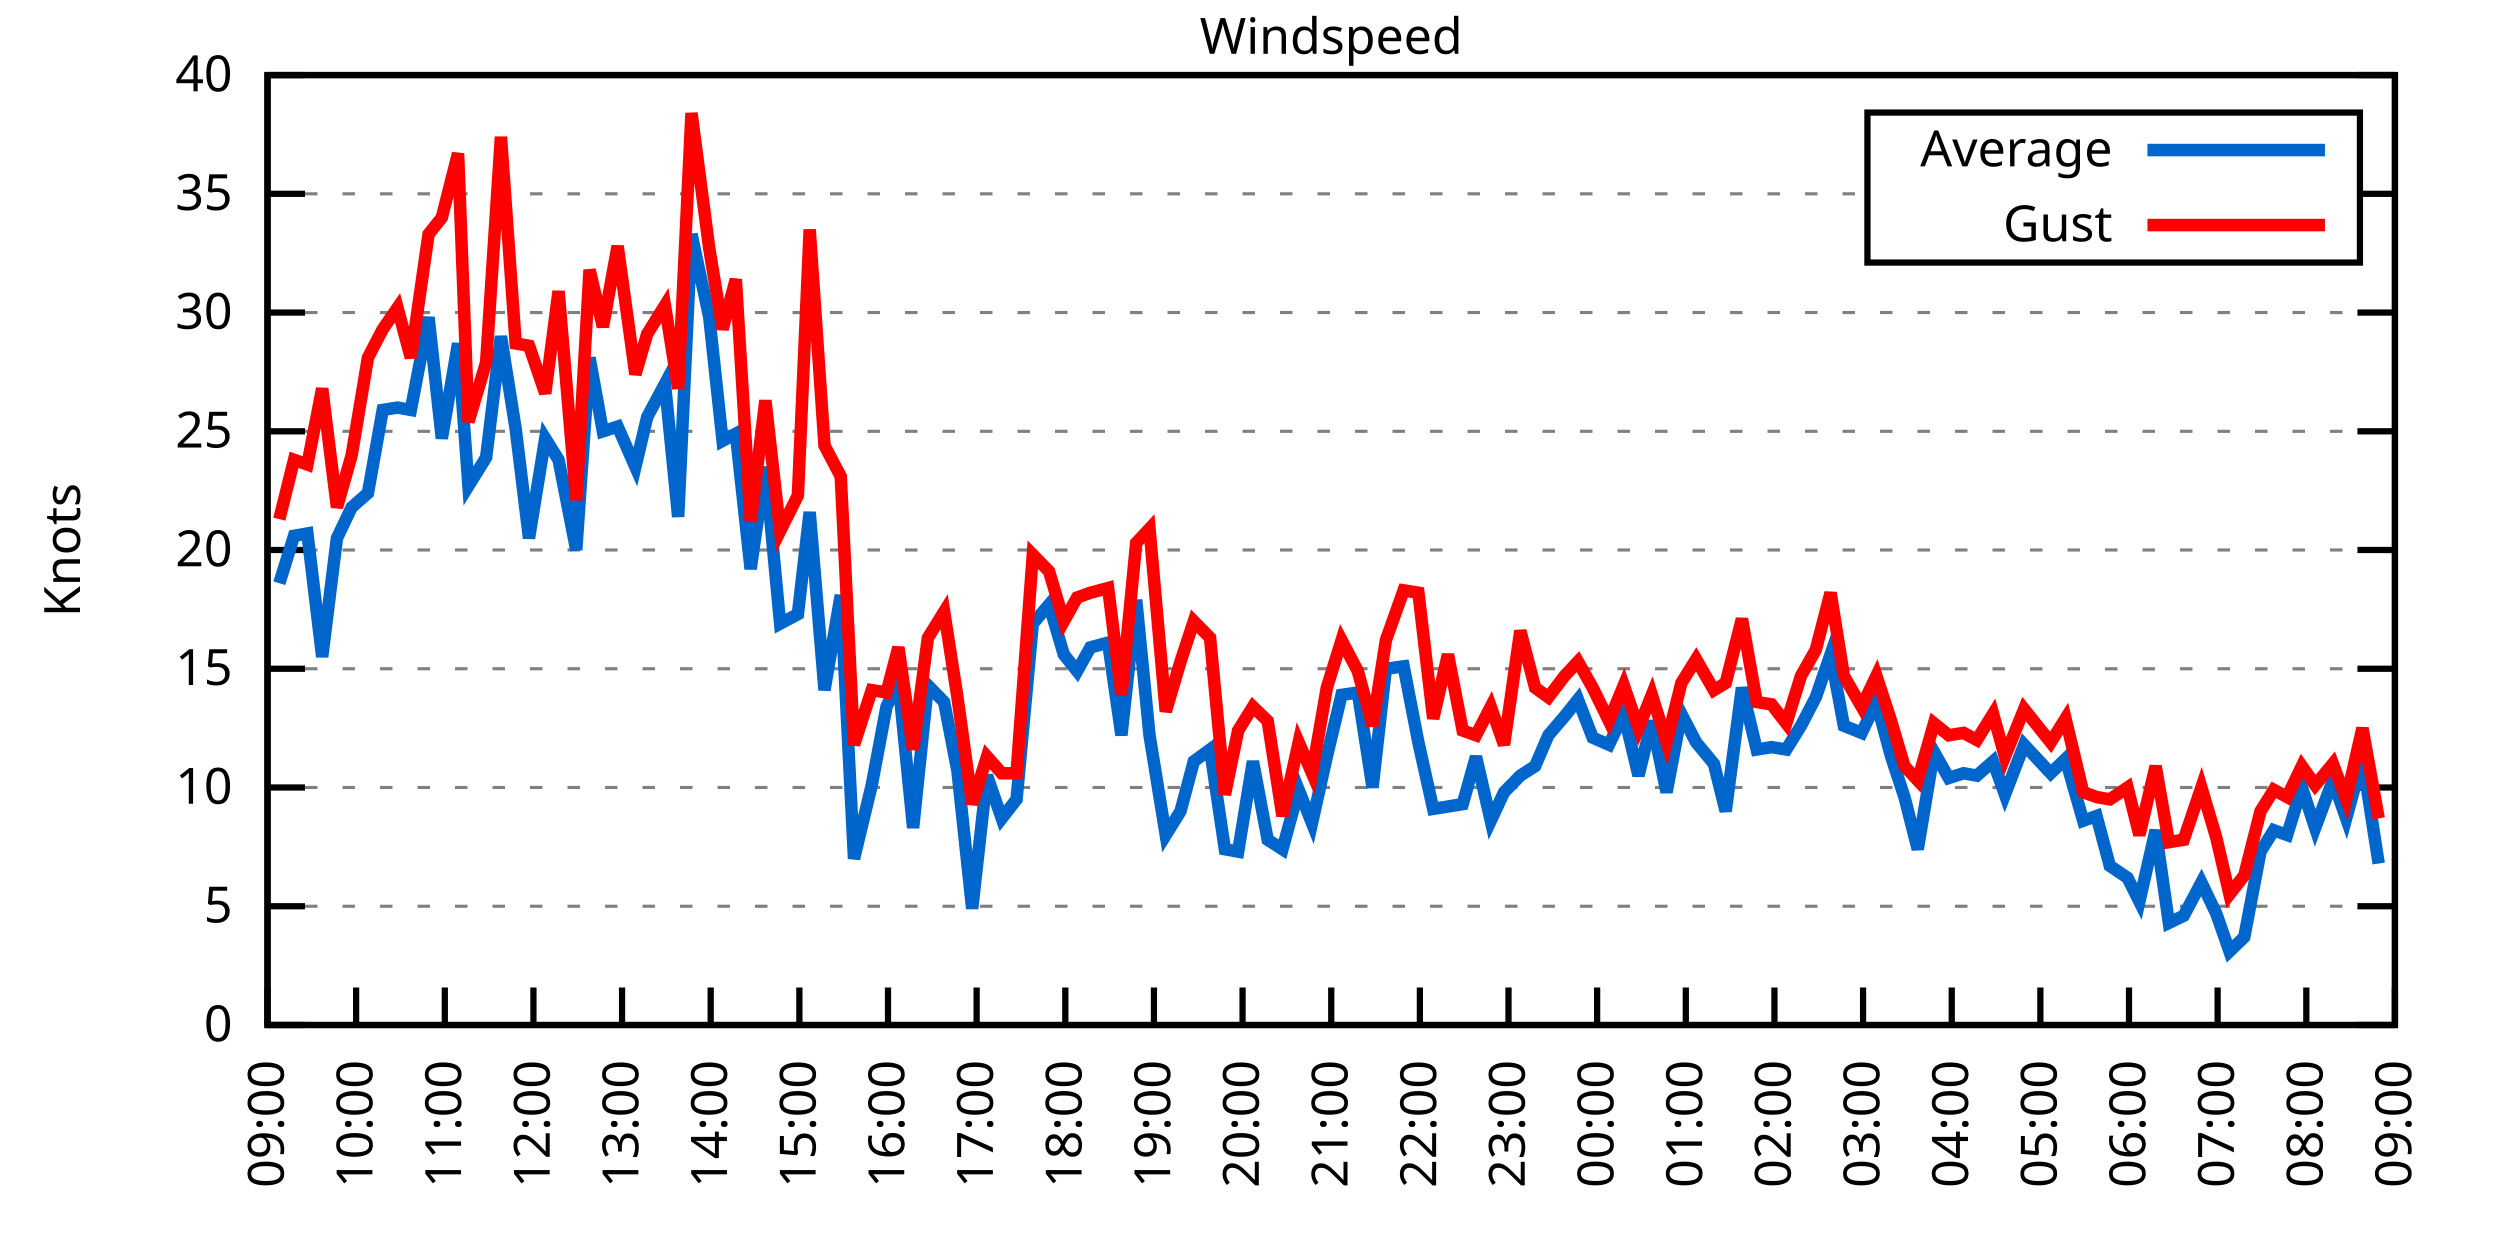
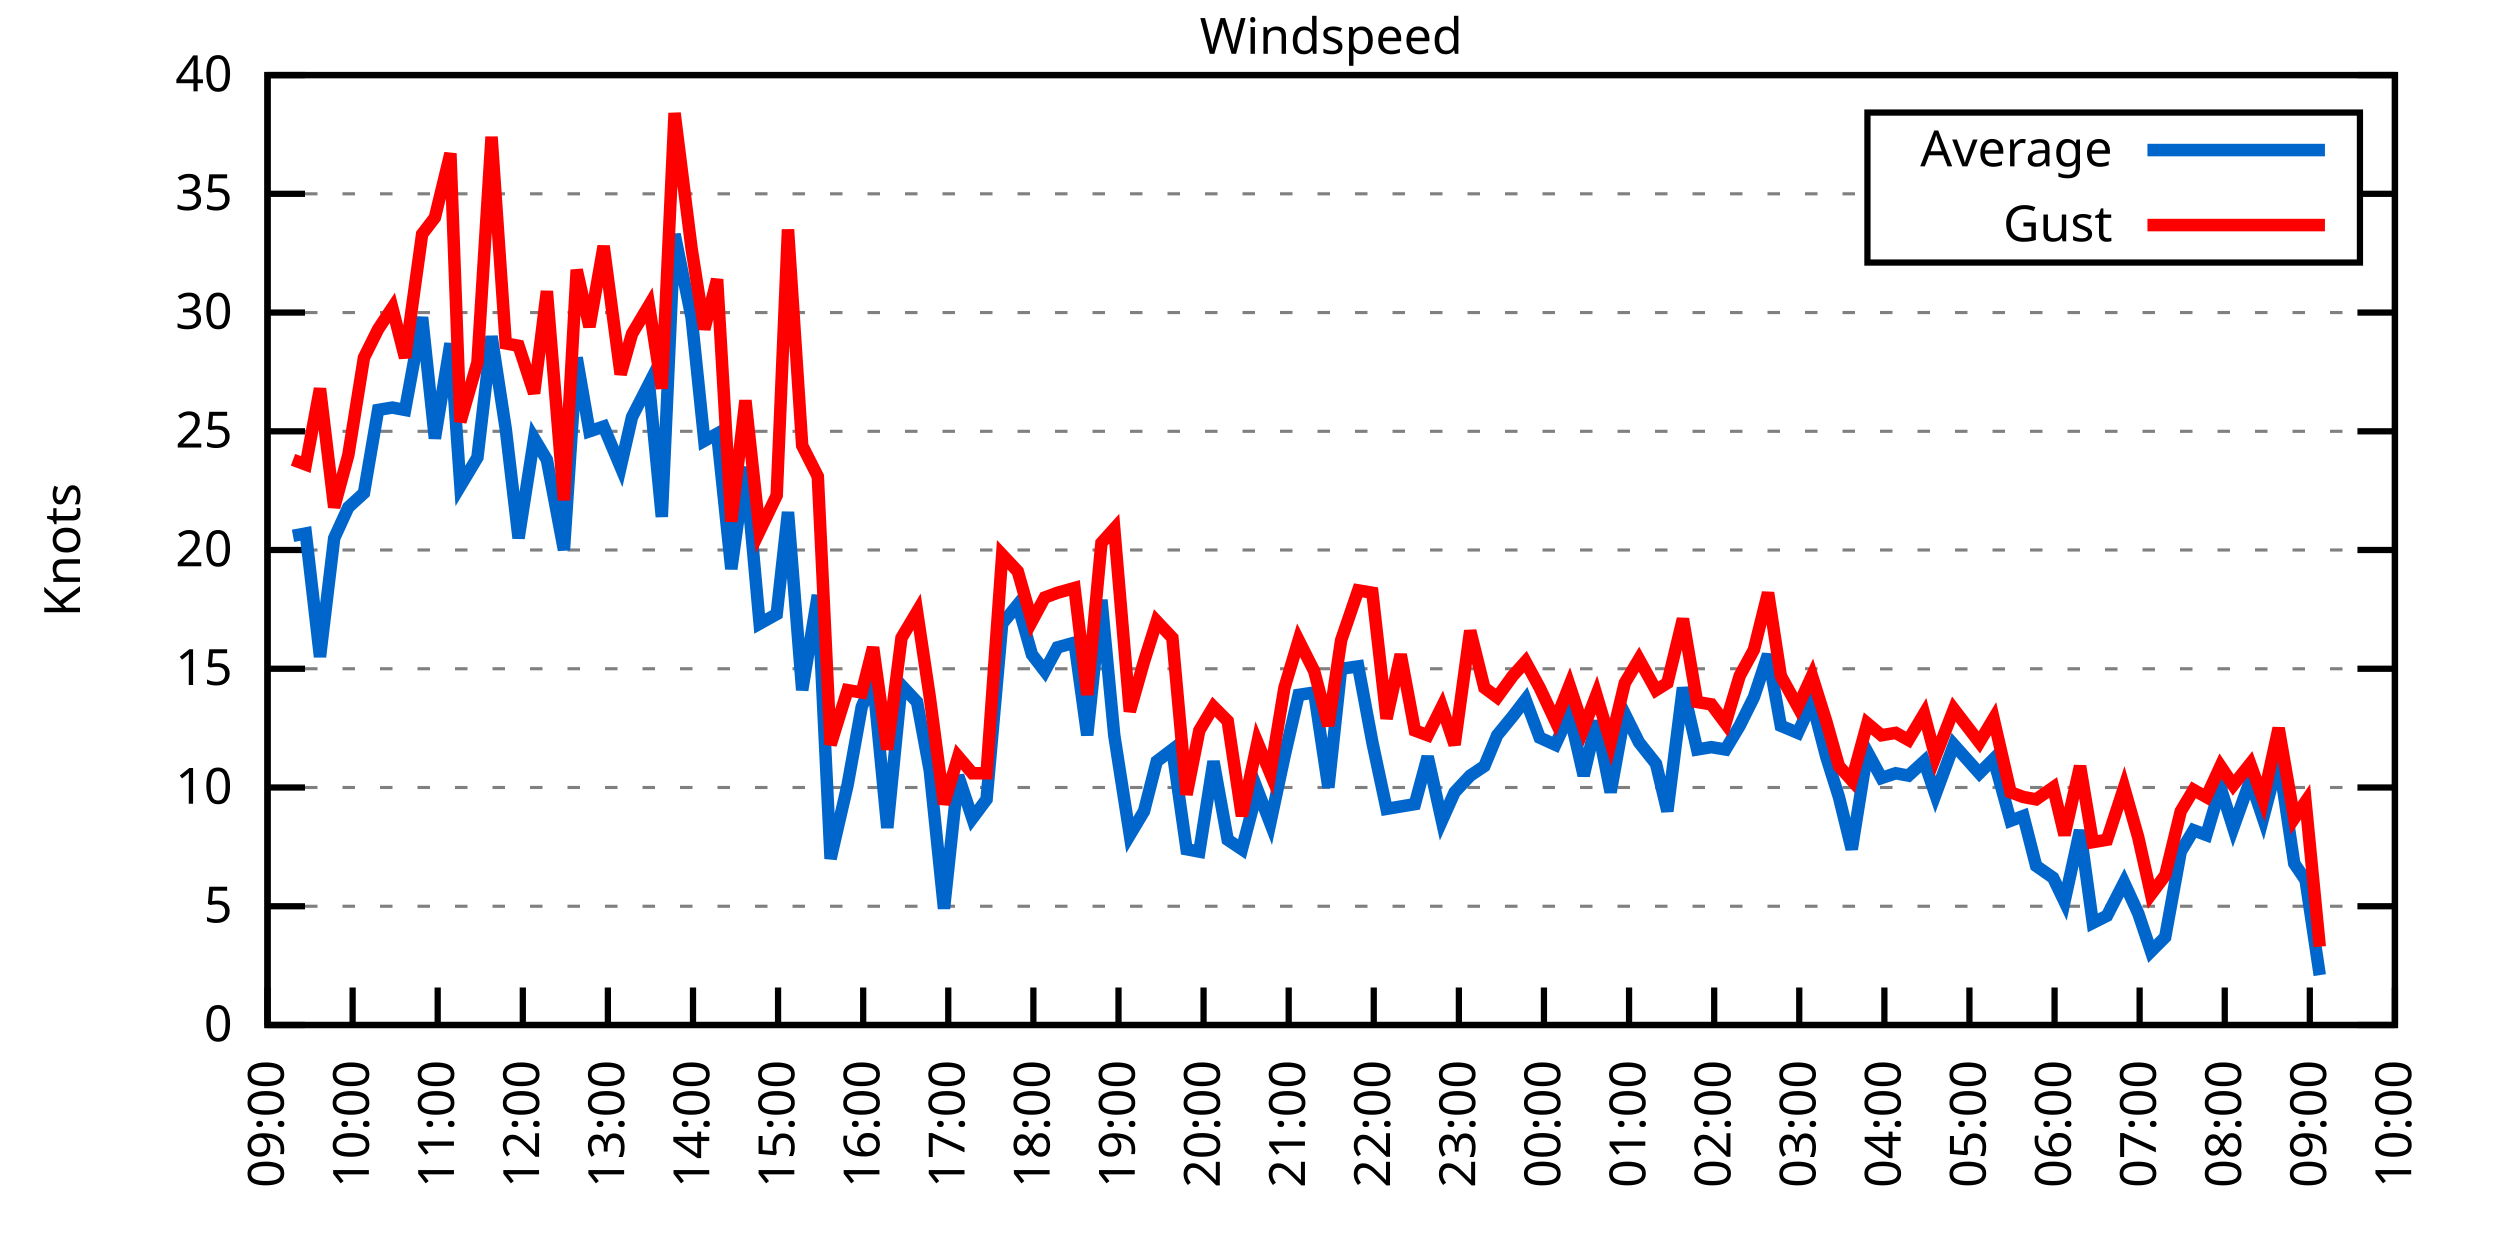
<svg xmlns="http://www.w3.org/2000/svg" xmlns:xlink="http://www.w3.org/1999/xlink" width="400" height="200" viewBox="0 0 400 200">
  <g id="gnuplot_canvas">
    <rect x="0" y="0" width="400" height="200" fill="none" />
    <defs>
      <circle id="gpDot" r="0.5" stroke-width="0.5" stroke="currentColor" />
      <path id="gpPt0" stroke-width="0.333" stroke="currentColor" d="M-1,0 h2 M0,-1 v2" />
      <path id="gpPt1" stroke-width="0.333" stroke="currentColor" d="M-1,-1 L1,1 M1,-1 L-1,1" />
      <path id="gpPt2" stroke-width="0.333" stroke="currentColor" d="M-1,0 L1,0 M0,-1 L0,1 M-1,-1 L1,1 M-1,1 L1,-1" />
      <rect id="gpPt3" stroke-width="0.333" stroke="currentColor" x="-1" y="-1" width="2" height="2" />
      <rect id="gpPt4" stroke-width="0.333" stroke="currentColor" fill="currentColor" x="-1" y="-1" width="2" height="2" />
      <circle id="gpPt5" stroke-width="0.333" stroke="currentColor" cx="0" cy="0" r="1" />
      <use xlink:href="#gpPt5" id="gpPt6" fill="currentColor" stroke="none" />
      <path id="gpPt7" stroke-width="0.333" stroke="currentColor" d="M0,-1.33 L-1.33,0.67 L1.33,0.67 z" />
      <use xlink:href="#gpPt7" id="gpPt8" fill="currentColor" stroke="none" />
      <use xlink:href="#gpPt7" id="gpPt9" stroke="currentColor" transform="rotate(180)" />
      <use xlink:href="#gpPt9" id="gpPt10" fill="currentColor" stroke="none" />
      <use xlink:href="#gpPt3" id="gpPt11" stroke="currentColor" transform="rotate(45)" />
      <use xlink:href="#gpPt11" id="gpPt12" fill="currentColor" stroke="none" />
      <path id="gpPt13" stroke-width="0.333" stroke="currentColor" d="M0,1.330 L1.265,0.411 L0.782,-1.067 L-0.782,-1.076 L-1.265,0.411 z" />
      <use xlink:href="#gpPt13" id="gpPt14" fill="currentColor" stroke="none" />
      <filter id="textbox" filterUnits="objectBoundingBox" x="0" y="0" height="1" width="1">
        <feFlood flood-color="white" flood-opacity="1" result="bgnd" />
        <feComposite in="SourceGraphic" in2="bgnd" operator="atop" />
      </filter>
      <filter id="greybox" filterUnits="objectBoundingBox" x="0" y="0" height="1" width="1">
        <feFlood flood-color="lightgrey" flood-opacity="1" result="grey" />
        <feComposite in="SourceGraphic" in2="grey" operator="atop" />
      </filter>
    </defs>
    <g fill="none" color="white" stroke="currentColor" stroke-width="1.00" stroke-linecap="butt" stroke-linejoin="miter">
</g>
    <g fill="none" color="black" stroke="currentColor" stroke-width="1.00" stroke-linecap="butt" stroke-linejoin="miter">
      <g stroke="none" shape-rendering="crispEdges">
        <polygon fill="rgb(255, 255, 255)" points="42.80,164.00 383.18,164.00 383.18,12.02 42.80,12.02 " />
      </g>
    </g>
    <g fill="none" color="black" stroke="currentColor" stroke-width="1.00" stroke-linecap="butt" stroke-linejoin="miter">
</g>
    <g fill="none" color="black" stroke="black" stroke-width="0.50" stroke-linecap="butt" stroke-linejoin="miter">
</g>
    <g fill="none" color="gray" stroke="currentColor" stroke-width="0.50" stroke-linecap="butt" stroke-linejoin="miter">
      <path stroke="gray" stroke-dasharray="2,4" class="gridline" d="M42.80,164.00 L383.19,164.00  " />
    </g>
    <g fill="none" color="gray" stroke="gray" stroke-width="1.00" stroke-linecap="butt" stroke-linejoin="miter">
</g>
    <g fill="none" color="black" stroke="currentColor" stroke-width="1.00" stroke-linecap="butt" stroke-linejoin="miter">
      <path stroke="black" d="M42.80,164.00 L48.80,164.00 M383.19,164.00 L377.19,164.00  " />
      <g transform="translate(37.20,166.60)" stroke="none" fill="black" font-family="Sans" font-size="8.00" text-anchor="end">
        <text>
          <tspan font-family="Sans"> 0</tspan>
        </text>
      </g>
    </g>
    <g fill="none" color="black" stroke="currentColor" stroke-width="1.00" stroke-linecap="butt" stroke-linejoin="miter">
</g>
    <g fill="none" color="black" stroke="black" stroke-width="0.50" stroke-linecap="butt" stroke-linejoin="miter">
</g>
    <g fill="none" color="gray" stroke="currentColor" stroke-width="0.50" stroke-linecap="butt" stroke-linejoin="miter">
      <path stroke="gray" stroke-dasharray="2,4" class="gridline" d="M42.80,145.00 L383.19,145.00  " />
    </g>
    <g fill="none" color="gray" stroke="gray" stroke-width="1.00" stroke-linecap="butt" stroke-linejoin="miter">
</g>
    <g fill="none" color="black" stroke="currentColor" stroke-width="1.00" stroke-linecap="butt" stroke-linejoin="miter">
      <path stroke="black" d="M42.80,145.00 L48.80,145.00 M383.19,145.00 L377.19,145.00  " />
      <g transform="translate(37.20,147.60)" stroke="none" fill="black" font-family="Sans" font-size="8.00" text-anchor="end">
        <text>
          <tspan font-family="Sans"> 5</tspan>
        </text>
      </g>
    </g>
    <g fill="none" color="black" stroke="currentColor" stroke-width="1.00" stroke-linecap="butt" stroke-linejoin="miter">
</g>
    <g fill="none" color="black" stroke="black" stroke-width="0.50" stroke-linecap="butt" stroke-linejoin="miter">
</g>
    <g fill="none" color="gray" stroke="currentColor" stroke-width="0.50" stroke-linecap="butt" stroke-linejoin="miter">
      <path stroke="gray" stroke-dasharray="2,4" class="gridline" d="M42.80,126.00 L383.19,126.00  " />
    </g>
    <g fill="none" color="gray" stroke="gray" stroke-width="1.00" stroke-linecap="butt" stroke-linejoin="miter">
</g>
    <g fill="none" color="black" stroke="currentColor" stroke-width="1.00" stroke-linecap="butt" stroke-linejoin="miter">
      <path stroke="black" d="M42.80,126.00 L48.80,126.00 M383.19,126.00 L377.19,126.00  " />
      <g transform="translate(37.20,128.60)" stroke="none" fill="black" font-family="Sans" font-size="8.00" text-anchor="end">
        <text>
          <tspan font-family="Sans"> 10</tspan>
        </text>
      </g>
    </g>
    <g fill="none" color="black" stroke="currentColor" stroke-width="1.00" stroke-linecap="butt" stroke-linejoin="miter">
</g>
    <g fill="none" color="black" stroke="black" stroke-width="0.50" stroke-linecap="butt" stroke-linejoin="miter">
</g>
    <g fill="none" color="gray" stroke="currentColor" stroke-width="0.50" stroke-linecap="butt" stroke-linejoin="miter">
      <path stroke="gray" stroke-dasharray="2,4" class="gridline" d="M42.80,107.00 L383.19,107.00  " />
    </g>
    <g fill="none" color="gray" stroke="gray" stroke-width="1.00" stroke-linecap="butt" stroke-linejoin="miter">
</g>
    <g fill="none" color="black" stroke="currentColor" stroke-width="1.00" stroke-linecap="butt" stroke-linejoin="miter">
      <path stroke="black" d="M42.80,107.00 L48.80,107.00 M383.19,107.00 L377.19,107.00  " />
      <g transform="translate(37.20,109.60)" stroke="none" fill="black" font-family="Sans" font-size="8.00" text-anchor="end">
        <text>
          <tspan font-family="Sans"> 15</tspan>
        </text>
      </g>
    </g>
    <g fill="none" color="black" stroke="currentColor" stroke-width="1.00" stroke-linecap="butt" stroke-linejoin="miter">
</g>
    <g fill="none" color="black" stroke="black" stroke-width="0.50" stroke-linecap="butt" stroke-linejoin="miter">
</g>
    <g fill="none" color="gray" stroke="currentColor" stroke-width="0.50" stroke-linecap="butt" stroke-linejoin="miter">
      <path stroke="gray" stroke-dasharray="2,4" class="gridline" d="M42.80,88.00 L383.19,88.00  " />
    </g>
    <g fill="none" color="gray" stroke="gray" stroke-width="1.00" stroke-linecap="butt" stroke-linejoin="miter">
</g>
    <g fill="none" color="black" stroke="currentColor" stroke-width="1.00" stroke-linecap="butt" stroke-linejoin="miter">
      <path stroke="black" d="M42.80,88.00 L48.80,88.00 M383.19,88.00 L377.19,88.00  " />
      <g transform="translate(37.20,90.60)" stroke="none" fill="black" font-family="Sans" font-size="8.00" text-anchor="end">
        <text>
          <tspan font-family="Sans"> 20</tspan>
        </text>
      </g>
    </g>
    <g fill="none" color="black" stroke="currentColor" stroke-width="1.00" stroke-linecap="butt" stroke-linejoin="miter">
</g>
    <g fill="none" color="black" stroke="black" stroke-width="0.50" stroke-linecap="butt" stroke-linejoin="miter">
</g>
    <g fill="none" color="gray" stroke="currentColor" stroke-width="0.50" stroke-linecap="butt" stroke-linejoin="miter">
      <path stroke="gray" stroke-dasharray="2,4" class="gridline" d="M42.80,69.01 L383.19,69.01  " />
    </g>
    <g fill="none" color="gray" stroke="gray" stroke-width="1.00" stroke-linecap="butt" stroke-linejoin="miter">
</g>
    <g fill="none" color="black" stroke="currentColor" stroke-width="1.00" stroke-linecap="butt" stroke-linejoin="miter">
      <path stroke="black" d="M42.80,69.01 L48.80,69.01 M383.19,69.01 L377.19,69.01  " />
      <g transform="translate(37.20,71.61)" stroke="none" fill="black" font-family="Sans" font-size="8.00" text-anchor="end">
        <text>
          <tspan font-family="Sans"> 25</tspan>
        </text>
      </g>
    </g>
    <g fill="none" color="black" stroke="currentColor" stroke-width="1.00" stroke-linecap="butt" stroke-linejoin="miter">
</g>
    <g fill="none" color="black" stroke="black" stroke-width="0.50" stroke-linecap="butt" stroke-linejoin="miter">
</g>
    <g fill="none" color="gray" stroke="currentColor" stroke-width="0.50" stroke-linecap="butt" stroke-linejoin="miter">
      <path stroke="gray" stroke-dasharray="2,4" class="gridline" d="M42.80,50.01 L383.19,50.01  " />
    </g>
    <g fill="none" color="gray" stroke="gray" stroke-width="1.00" stroke-linecap="butt" stroke-linejoin="miter">
</g>
    <g fill="none" color="black" stroke="currentColor" stroke-width="1.00" stroke-linecap="butt" stroke-linejoin="miter">
      <path stroke="black" d="M42.80,50.01 L48.80,50.01 M383.19,50.01 L377.19,50.01  " />
      <g transform="translate(37.20,52.61)" stroke="none" fill="black" font-family="Sans" font-size="8.00" text-anchor="end">
        <text>
          <tspan font-family="Sans"> 30</tspan>
        </text>
      </g>
    </g>
    <g fill="none" color="black" stroke="currentColor" stroke-width="1.00" stroke-linecap="butt" stroke-linejoin="miter">
</g>
    <g fill="none" color="black" stroke="black" stroke-width="0.50" stroke-linecap="butt" stroke-linejoin="miter">
</g>
    <g fill="none" color="gray" stroke="currentColor" stroke-width="0.50" stroke-linecap="butt" stroke-linejoin="miter">
      <path stroke="gray" stroke-dasharray="2,4" class="gridline" d="M42.80,31.01 L298.79,31.01 M377.59,31.01 L383.19,31.01  " />
    </g>
    <g fill="none" color="gray" stroke="gray" stroke-width="1.00" stroke-linecap="butt" stroke-linejoin="miter">
</g>
    <g fill="none" color="black" stroke="currentColor" stroke-width="1.00" stroke-linecap="butt" stroke-linejoin="miter">
      <path stroke="black" d="M42.80,31.01 L48.80,31.01 M383.19,31.01 L377.19,31.01  " />
      <g transform="translate(37.20,33.61)" stroke="none" fill="black" font-family="Sans" font-size="8.00" text-anchor="end">
        <text>
          <tspan font-family="Sans"> 35</tspan>
        </text>
      </g>
    </g>
    <g fill="none" color="black" stroke="currentColor" stroke-width="1.00" stroke-linecap="butt" stroke-linejoin="miter">
</g>
    <g fill="none" color="black" stroke="black" stroke-width="0.50" stroke-linecap="butt" stroke-linejoin="miter">
</g>
    <g fill="none" color="gray" stroke="currentColor" stroke-width="0.50" stroke-linecap="butt" stroke-linejoin="miter">
      <path stroke="gray" stroke-dasharray="2,4" class="gridline" d="M42.80,12.01 L383.19,12.01  " />
    </g>
    <g fill="none" color="gray" stroke="gray" stroke-width="1.00" stroke-linecap="butt" stroke-linejoin="miter">
</g>
    <g fill="none" color="black" stroke="currentColor" stroke-width="1.00" stroke-linecap="butt" stroke-linejoin="miter">
      <path stroke="black" d="M42.80,12.01 L48.80,12.01 M383.19,12.01 L377.19,12.01  " />
      <g transform="translate(37.20,14.61)" stroke="none" fill="black" font-family="Sans" font-size="8.00" text-anchor="end">
        <text>
          <tspan font-family="Sans"> 40</tspan>
        </text>
      </g>
    </g>
    <g fill="none" color="black" stroke="currentColor" stroke-width="1.00" stroke-linecap="butt" stroke-linejoin="miter">
      <path stroke="black" d="M42.80,164.00 L42.80,158.00  " />
      <g transform="translate(45.40,169.60) rotate(270.00)" stroke="none" fill="black" font-family="Sans" font-size="8.00" text-anchor="end">
        <text>
          <tspan font-family="Sans">09:00</tspan>
        </text>
      </g>
    </g>
    <g fill="none" color="black" stroke="currentColor" stroke-width="1.00" stroke-linecap="butt" stroke-linejoin="miter">
-       <path stroke="black" d="M56.98,164.00 L56.98,158.00  " />
-       <g transform="translate(59.58,169.60) rotate(270.00)" stroke="none" fill="black" font-family="Sans" font-size="8.00" text-anchor="end">
+       <path stroke="black" d="M56.42,164.00 L56.42,158.00  " />
+       <g transform="translate(59.02,169.60) rotate(270.00)" stroke="none" fill="black" font-family="Sans" font-size="8.00" text-anchor="end">
        <text>
          <tspan font-family="Sans">10:00</tspan>
        </text>
      </g>
    </g>
    <g fill="none" color="black" stroke="currentColor" stroke-width="1.00" stroke-linecap="butt" stroke-linejoin="miter">
-       <path stroke="black" d="M71.17,164.00 L71.17,158.00  " />
-       <g transform="translate(73.77,169.60) rotate(270.00)" stroke="none" fill="black" font-family="Sans" font-size="8.00" text-anchor="end">
+       <path stroke="black" d="M70.03,164.00 L70.03,158.00  " />
+       <g transform="translate(72.63,169.60) rotate(270.00)" stroke="none" fill="black" font-family="Sans" font-size="8.00" text-anchor="end">
        <text>
          <tspan font-family="Sans">11:00</tspan>
        </text>
      </g>
    </g>
    <g fill="none" color="black" stroke="currentColor" stroke-width="1.00" stroke-linecap="butt" stroke-linejoin="miter">
-       <path stroke="black" d="M85.35,164.00 L85.35,158.00  " />
-       <g transform="translate(87.95,169.60) rotate(270.00)" stroke="none" fill="black" font-family="Sans" font-size="8.00" text-anchor="end">
+       <path stroke="black" d="M83.65,164.00 L83.65,158.00  " />
+       <g transform="translate(86.25,169.60) rotate(270.00)" stroke="none" fill="black" font-family="Sans" font-size="8.00" text-anchor="end">
        <text>
          <tspan font-family="Sans">12:00</tspan>
        </text>
      </g>
    </g>
    <g fill="none" color="black" stroke="currentColor" stroke-width="1.00" stroke-linecap="butt" stroke-linejoin="miter">
-       <path stroke="black" d="M99.53,164.00 L99.53,158.00  " />
-       <g transform="translate(102.13,169.60) rotate(270.00)" stroke="none" fill="black" font-family="Sans" font-size="8.00" text-anchor="end">
+       <path stroke="black" d="M97.26,164.00 L97.26,158.00  " />
+       <g transform="translate(99.86,169.60) rotate(270.00)" stroke="none" fill="black" font-family="Sans" font-size="8.00" text-anchor="end">
        <text>
          <tspan font-family="Sans">13:00</tspan>
        </text>
      </g>
    </g>
    <g fill="none" color="black" stroke="currentColor" stroke-width="1.00" stroke-linecap="butt" stroke-linejoin="miter">
-       <path stroke="black" d="M113.71,164.00 L113.71,158.00  " />
-       <g transform="translate(116.31,169.60) rotate(270.00)" stroke="none" fill="black" font-family="Sans" font-size="8.00" text-anchor="end">
+       <path stroke="black" d="M110.88,164.00 L110.88,158.00  " />
+       <g transform="translate(113.48,169.60) rotate(270.00)" stroke="none" fill="black" font-family="Sans" font-size="8.00" text-anchor="end">
        <text>
          <tspan font-family="Sans">14:00</tspan>
        </text>
      </g>
    </g>
    <g fill="none" color="black" stroke="currentColor" stroke-width="1.00" stroke-linecap="butt" stroke-linejoin="miter">
-       <path stroke="black" d="M127.90,164.00 L127.90,158.00  " />
-       <g transform="translate(130.50,169.60) rotate(270.00)" stroke="none" fill="black" font-family="Sans" font-size="8.00" text-anchor="end">
+       <path stroke="black" d="M124.49,164.00 L124.49,158.00  " />
+       <g transform="translate(127.09,169.60) rotate(270.00)" stroke="none" fill="black" font-family="Sans" font-size="8.00" text-anchor="end">
        <text>
          <tspan font-family="Sans">15:00</tspan>
        </text>
      </g>
    </g>
    <g fill="none" color="black" stroke="currentColor" stroke-width="1.00" stroke-linecap="butt" stroke-linejoin="miter">
-       <path stroke="black" d="M142.08,164.00 L142.08,158.00  " />
-       <g transform="translate(144.68,169.60) rotate(270.00)" stroke="none" fill="black" font-family="Sans" font-size="8.00" text-anchor="end">
+       <path stroke="black" d="M138.11,164.00 L138.11,158.00  " />
+       <g transform="translate(140.71,169.60) rotate(270.00)" stroke="none" fill="black" font-family="Sans" font-size="8.00" text-anchor="end">
        <text>
          <tspan font-family="Sans">16:00</tspan>
        </text>
      </g>
    </g>
    <g fill="none" color="black" stroke="currentColor" stroke-width="1.00" stroke-linecap="butt" stroke-linejoin="miter">
-       <path stroke="black" d="M156.26,164.00 L156.26,158.00  " />
-       <g transform="translate(158.86,169.60) rotate(270.00)" stroke="none" fill="black" font-family="Sans" font-size="8.00" text-anchor="end">
+       <path stroke="black" d="M151.72,164.00 L151.72,158.00  " />
+       <g transform="translate(154.32,169.60) rotate(270.00)" stroke="none" fill="black" font-family="Sans" font-size="8.00" text-anchor="end">
        <text>
          <tspan font-family="Sans">17:00</tspan>
        </text>
      </g>
    </g>
    <g fill="none" color="black" stroke="currentColor" stroke-width="1.00" stroke-linecap="butt" stroke-linejoin="miter">
-       <path stroke="black" d="M170.45,164.00 L170.45,158.00  " />
-       <g transform="translate(173.05,169.60) rotate(270.00)" stroke="none" fill="black" font-family="Sans" font-size="8.00" text-anchor="end">
+       <path stroke="black" d="M165.34,164.00 L165.34,158.00  " />
+       <g transform="translate(167.94,169.60) rotate(270.00)" stroke="none" fill="black" font-family="Sans" font-size="8.00" text-anchor="end">
        <text>
          <tspan font-family="Sans">18:00</tspan>
        </text>
      </g>
    </g>
    <g fill="none" color="black" stroke="currentColor" stroke-width="1.00" stroke-linecap="butt" stroke-linejoin="miter">
-       <path stroke="black" d="M184.63,164.00 L184.63,158.00  " />
-       <g transform="translate(187.23,169.60) rotate(270.00)" stroke="none" fill="black" font-family="Sans" font-size="8.00" text-anchor="end">
+       <path stroke="black" d="M178.96,164.00 L178.96,158.00  " />
+       <g transform="translate(181.56,169.60) rotate(270.00)" stroke="none" fill="black" font-family="Sans" font-size="8.00" text-anchor="end">
        <text>
          <tspan font-family="Sans">19:00</tspan>
        </text>
      </g>
    </g>
    <g fill="none" color="black" stroke="currentColor" stroke-width="1.00" stroke-linecap="butt" stroke-linejoin="miter">
-       <path stroke="black" d="M198.81,164.00 L198.81,158.00  " />
-       <g transform="translate(201.41,169.60) rotate(270.00)" stroke="none" fill="black" font-family="Sans" font-size="8.00" text-anchor="end">
+       <path stroke="black" d="M192.57,164.00 L192.57,158.00  " />
+       <g transform="translate(195.17,169.60) rotate(270.00)" stroke="none" fill="black" font-family="Sans" font-size="8.00" text-anchor="end">
        <text>
          <tspan font-family="Sans">20:00</tspan>
        </text>
      </g>
    </g>
    <g fill="none" color="black" stroke="currentColor" stroke-width="1.00" stroke-linecap="butt" stroke-linejoin="miter">
-       <path stroke="black" d="M213.00,164.00 L213.00,158.00  " />
-       <g transform="translate(215.60,169.60) rotate(270.00)" stroke="none" fill="black" font-family="Sans" font-size="8.00" text-anchor="end">
+       <path stroke="black" d="M206.19,164.00 L206.19,158.00  " />
+       <g transform="translate(208.79,169.60) rotate(270.00)" stroke="none" fill="black" font-family="Sans" font-size="8.00" text-anchor="end">
        <text>
          <tspan font-family="Sans">21:00</tspan>
        </text>
      </g>
    </g>
    <g fill="none" color="black" stroke="currentColor" stroke-width="1.00" stroke-linecap="butt" stroke-linejoin="miter">
-       <path stroke="black" d="M227.18,164.00 L227.18,158.00  " />
-       <g transform="translate(229.78,169.60) rotate(270.00)" stroke="none" fill="black" font-family="Sans" font-size="8.00" text-anchor="end">
+       <path stroke="black" d="M219.80,164.00 L219.80,158.00  " />
+       <g transform="translate(222.40,169.60) rotate(270.00)" stroke="none" fill="black" font-family="Sans" font-size="8.00" text-anchor="end">
        <text>
          <tspan font-family="Sans">22:00</tspan>
        </text>
      </g>
    </g>
    <g fill="none" color="black" stroke="currentColor" stroke-width="1.00" stroke-linecap="butt" stroke-linejoin="miter">
-       <path stroke="black" d="M241.36,164.00 L241.36,158.00  " />
-       <g transform="translate(243.96,169.60) rotate(270.00)" stroke="none" fill="black" font-family="Sans" font-size="8.00" text-anchor="end">
+       <path stroke="black" d="M233.42,164.00 L233.42,158.00  " />
+       <g transform="translate(236.02,169.60) rotate(270.00)" stroke="none" fill="black" font-family="Sans" font-size="8.00" text-anchor="end">
        <text>
          <tspan font-family="Sans">23:00</tspan>
        </text>
      </g>
    </g>
    <g fill="none" color="black" stroke="currentColor" stroke-width="1.00" stroke-linecap="butt" stroke-linejoin="miter">
-       <path stroke="black" d="M255.54,164.00 L255.54,158.00  " />
-       <g transform="translate(258.14,169.60) rotate(270.00)" stroke="none" fill="black" font-family="Sans" font-size="8.00" text-anchor="end">
+       <path stroke="black" d="M247.03,164.00 L247.03,158.00  " />
+       <g transform="translate(249.63,169.60) rotate(270.00)" stroke="none" fill="black" font-family="Sans" font-size="8.00" text-anchor="end">
        <text>
          <tspan font-family="Sans">00:00</tspan>
        </text>
      </g>
    </g>
    <g fill="none" color="black" stroke="currentColor" stroke-width="1.00" stroke-linecap="butt" stroke-linejoin="miter">
-       <path stroke="black" d="M269.73,164.00 L269.73,158.00  " />
-       <g transform="translate(272.33,169.60) rotate(270.00)" stroke="none" fill="black" font-family="Sans" font-size="8.00" text-anchor="end">
+       <path stroke="black" d="M260.65,164.00 L260.65,158.00  " />
+       <g transform="translate(263.25,169.60) rotate(270.00)" stroke="none" fill="black" font-family="Sans" font-size="8.00" text-anchor="end">
        <text>
          <tspan font-family="Sans">01:00</tspan>
        </text>
      </g>
    </g>
    <g fill="none" color="black" stroke="currentColor" stroke-width="1.00" stroke-linecap="butt" stroke-linejoin="miter">
-       <path stroke="black" d="M283.91,164.00 L283.91,158.00  " />
-       <g transform="translate(286.51,169.60) rotate(270.00)" stroke="none" fill="black" font-family="Sans" font-size="8.00" text-anchor="end">
+       <path stroke="black" d="M274.27,164.00 L274.27,158.00  " />
+       <g transform="translate(276.87,169.60) rotate(270.00)" stroke="none" fill="black" font-family="Sans" font-size="8.00" text-anchor="end">
        <text>
          <tspan font-family="Sans">02:00</tspan>
        </text>
      </g>
    </g>
    <g fill="none" color="black" stroke="currentColor" stroke-width="1.00" stroke-linecap="butt" stroke-linejoin="miter">
-       <path stroke="black" d="M298.09,164.00 L298.09,158.00  " />
-       <g transform="translate(300.69,169.60) rotate(270.00)" stroke="none" fill="black" font-family="Sans" font-size="8.00" text-anchor="end">
+       <path stroke="black" d="M287.88,164.00 L287.88,158.00  " />
+       <g transform="translate(290.48,169.60) rotate(270.00)" stroke="none" fill="black" font-family="Sans" font-size="8.00" text-anchor="end">
        <text>
          <tspan font-family="Sans">03:00</tspan>
        </text>
      </g>
    </g>
    <g fill="none" color="black" stroke="currentColor" stroke-width="1.00" stroke-linecap="butt" stroke-linejoin="miter">
-       <path stroke="black" d="M312.28,164.00 L312.28,158.00  " />
-       <g transform="translate(314.88,169.60) rotate(270.00)" stroke="none" fill="black" font-family="Sans" font-size="8.00" text-anchor="end">
+       <path stroke="black" d="M301.50,164.00 L301.50,158.00  " />
+       <g transform="translate(304.10,169.60) rotate(270.00)" stroke="none" fill="black" font-family="Sans" font-size="8.00" text-anchor="end">
        <text>
          <tspan font-family="Sans">04:00</tspan>
        </text>
      </g>
    </g>
    <g fill="none" color="black" stroke="currentColor" stroke-width="1.00" stroke-linecap="butt" stroke-linejoin="miter">
-       <path stroke="black" d="M326.46,164.00 L326.46,158.00  " />
-       <g transform="translate(329.06,169.60) rotate(270.00)" stroke="none" fill="black" font-family="Sans" font-size="8.00" text-anchor="end">
+       <path stroke="black" d="M315.11,164.00 L315.11,158.00  " />
+       <g transform="translate(317.71,169.60) rotate(270.00)" stroke="none" fill="black" font-family="Sans" font-size="8.00" text-anchor="end">
        <text>
          <tspan font-family="Sans">05:00</tspan>
        </text>
      </g>
    </g>
    <g fill="none" color="black" stroke="currentColor" stroke-width="1.00" stroke-linecap="butt" stroke-linejoin="miter">
-       <path stroke="black" d="M340.64,164.00 L340.64,158.00  " />
-       <g transform="translate(343.24,169.60) rotate(270.00)" stroke="none" fill="black" font-family="Sans" font-size="8.00" text-anchor="end">
+       <path stroke="black" d="M328.73,164.00 L328.73,158.00  " />
+       <g transform="translate(331.33,169.60) rotate(270.00)" stroke="none" fill="black" font-family="Sans" font-size="8.00" text-anchor="end">
        <text>
          <tspan font-family="Sans">06:00</tspan>
        </text>
      </g>
    </g>
    <g fill="none" color="black" stroke="currentColor" stroke-width="1.00" stroke-linecap="butt" stroke-linejoin="miter">
-       <path stroke="black" d="M354.82,164.00 L354.82,158.00  " />
-       <g transform="translate(357.42,169.60) rotate(270.00)" stroke="none" fill="black" font-family="Sans" font-size="8.00" text-anchor="end">
+       <path stroke="black" d="M342.34,164.00 L342.34,158.00  " />
+       <g transform="translate(344.94,169.60) rotate(270.00)" stroke="none" fill="black" font-family="Sans" font-size="8.00" text-anchor="end">
        <text>
          <tspan font-family="Sans">07:00</tspan>
        </text>
      </g>
    </g>
    <g fill="none" color="black" stroke="currentColor" stroke-width="1.00" stroke-linecap="butt" stroke-linejoin="miter">
-       <path stroke="black" d="M369.01,164.00 L369.01,158.00  " />
-       <g transform="translate(371.61,169.60) rotate(270.00)" stroke="none" fill="black" font-family="Sans" font-size="8.00" text-anchor="end">
+       <path stroke="black" d="M355.96,164.00 L355.96,158.00  " />
+       <g transform="translate(358.56,169.60) rotate(270.00)" stroke="none" fill="black" font-family="Sans" font-size="8.00" text-anchor="end">
        <text>
          <tspan font-family="Sans">08:00</tspan>
+         </text>
+       </g>
+     </g>
+     <g fill="none" color="black" stroke="currentColor" stroke-width="1.00" stroke-linecap="butt" stroke-linejoin="miter">
+       <path stroke="black" d="M369.57,164.00 L369.57,158.00  " />
+       <g transform="translate(372.17,169.60) rotate(270.00)" stroke="none" fill="black" font-family="Sans" font-size="8.00" text-anchor="end">
+         <text>
+           <tspan font-family="Sans">09:00</tspan>
        </text>
      </g>
    </g>
    <g fill="none" color="black" stroke="currentColor" stroke-width="1.00" stroke-linecap="butt" stroke-linejoin="miter">
      <path stroke="black" d="M383.19,164.00 L383.19,158.00  " />
      <g transform="translate(385.79,169.60) rotate(270.00)" stroke="none" fill="black" font-family="Sans" font-size="8.00" text-anchor="end">
        <text>
-           <tspan font-family="Sans">09:00</tspan>
+           <tspan font-family="Sans">10:00</tspan>
        </text>
      </g>
    </g>
    <g fill="none" color="black" stroke="currentColor" stroke-width="1.00" stroke-linecap="butt" stroke-linejoin="miter">
</g>
    <g fill="none" color="black" stroke="currentColor" stroke-width="1.00" stroke-linecap="butt" stroke-linejoin="miter">
      <path stroke="black" d="M42.80,12.01 L42.80,164.00 L383.19,164.00 L383.19,12.01 L42.80,12.01 Z  " />
    </g>
    <g fill="none" color="black" stroke="currentColor" stroke-width="1.00" stroke-linecap="butt" stroke-linejoin="miter">
</g>
    <g fill="none" color="black" stroke="currentColor" stroke-width="1.00" stroke-linecap="butt" stroke-linejoin="miter">
      <path stroke="black" d="M298.79,42.01 L298.79,18.01 L377.59,18.01 L377.59,42.01 L298.79,42.01 Z  " />
    </g>
    <g id="Windspeed_plot_1">
      <g fill="none" color="white" stroke="black" stroke-width="2.00" stroke-linecap="butt" stroke-linejoin="miter">
</g>
      <g fill="none" color="black" stroke="currentColor" stroke-width="2.00" stroke-linecap="butt" stroke-linejoin="miter">
        <g transform="translate(337.99,26.61)" stroke="none" fill="black" font-family="Sans" font-size="8.00" text-anchor="end">
          <text>
            <tspan font-family="Sans">Average</tspan>
          </text>
        </g>
      </g>
      <g fill="none" color="black" stroke="currentColor" stroke-width="2.00" stroke-linecap="butt" stroke-linejoin="miter">
-         <path stroke="rgb(  0, 102, 204)" d="M343.59,24.01 L371.99,24.01 M44.69,93.32 L47.05,85.73 L49.18,85.35 L51.55,105.10 L53.91,86.11 L56.27,81.17   L58.87,78.89 L61.24,65.59 L63.60,65.21 L65.73,65.59 L68.57,50.77 L70.69,70.15 L73.29,54.95 L74.95,77.75   L77.78,73.19 L80.15,53.81 L82.51,68.63 L84.64,86.11 L87.24,70.15 L89.37,73.57 L92.20,88.00 L94.33,57.23   L96.46,69.01 L98.82,68.25 L101.66,74.71 L103.55,66.73 L106.39,61.41 L108.51,82.69 L110.64,37.47 L113.48,50.77   L115.61,70.53 L117.73,69.39 L120.10,91.04 L122.46,74.71 L124.82,99.78 L127.66,98.26 L129.55,81.93 L131.92,110.42   L134.52,95.22 L136.64,137.40 L139.48,125.62 L141.84,113.08 L143.74,108.90 L146.10,132.46 L148.46,109.66 L151.06,112.32   L153.19,123.34 L155.55,145.38 L157.92,124.10 L160.28,130.94 L162.65,127.90 L165.25,99.78 L167.85,96.74 L170.21,104.72   L172.34,107.38 L174.46,103.58 L177.30,102.82 L179.43,117.64 L181.79,95.98 L183.92,117.64 L186.52,133.60 L188.88,129.80   L191.01,121.82 L193.61,119.92 L195.98,135.88 L198.10,136.26 L200.47,121.82 L202.83,134.36 L205.19,135.88 L207.79,126.38   L209.92,131.70 L212.29,121.06 L214.65,111.18 L217.25,110.80 L219.61,126.00 L221.74,107.00 L224.58,106.62 L226.94,118.78   L229.31,129.42 L231.67,129.04 L234.03,128.66 L236.16,121.06 L238.52,131.32 L240.65,126.76 L243.25,124.10 L245.62,122.58   L247.74,117.64 L250.34,114.60 L252.47,111.94 L254.83,118.02 L257.43,119.16 L259.80,114.22 L262.16,124.10 L264.29,115.36   L266.65,126.76 L269.02,114.22 L271.38,118.78 L274.22,122.20 L276.11,129.80 L278.71,110.04 L281.07,119.92 L283.44,119.54   L285.80,119.92 L288.16,116.12 L290.53,111.56 L292.89,104.72 L295.02,116.12 L297.86,117.26 L300.22,112.32 L302.58,121.06   L304.71,127.52 L306.84,135.88 L309.44,120.30 L311.80,124.48 L314.17,123.72 L316.29,124.10 L318.89,121.82 L320.79,127.14   L323.86,119.16 L328.11,123.72 L330.48,121.44 L333.31,131.32 L335.44,130.56 L337.57,138.54 L340.40,140.44 L342.30,144.24   L344.90,132.84 L347.02,147.66 L349.39,146.52 L352.22,141.20 L354.59,146.14 L356.72,152.22 L359.08,149.94 L361.68,136.26   L363.81,132.84 L365.93,133.60 L368.30,126.00 L370.43,132.46 L373.26,124.86 L375.39,130.94 L377.99,121.44 L380.59,138.16    " />
+         <path stroke="rgb(  0, 102, 204)" d="M343.59,24.01 L371.99,24.01 M46.88,85.73 L48.93,85.35 L51.20,105.10 L53.47,86.11 L55.73,81.17 L58.23,78.89   L60.50,65.59 L62.77,65.21 L64.81,65.59 L67.54,50.77 L69.58,70.15 L72.07,54.95 L73.66,77.75 L76.39,73.19   L78.65,53.81 L80.92,68.63 L82.97,86.11 L85.46,70.15 L87.50,73.57 L90.23,88.00 L92.27,57.23 L94.31,69.01   L96.58,68.25 L99.30,74.71 L101.12,66.73 L103.84,61.41 L105.89,82.69 L107.93,37.47 L110.65,50.77 L112.69,70.53   L114.74,69.39 L117.01,91.04 L119.27,74.71 L121.54,99.78 L124.27,98.26 L126.08,81.93 L128.35,110.42 L130.85,95.22   L132.89,137.40 L135.61,125.62 L137.88,113.08 L139.70,108.90 L141.97,132.46 L144.24,109.66 L146.73,112.32 L148.77,123.34   L151.04,145.38 L153.31,124.10 L155.58,130.94 L157.85,127.90 L160.35,99.78 L162.84,96.74 L165.11,104.72 L167.16,107.38   L169.20,103.58 L171.92,102.82 L173.96,117.64 L176.23,95.98 L178.28,117.64 L180.77,133.60 L183.04,129.80 L185.08,121.82   L187.58,119.92 L189.85,135.88 L191.89,136.26 L194.16,121.82 L196.43,134.36 L198.70,135.88 L201.19,126.38 L203.24,131.70   L205.51,121.06 L207.78,111.18 L210.27,110.80 L212.54,126.00 L214.58,107.00 L217.31,106.62 L219.58,118.78 L221.85,129.42   L224.11,129.04 L226.38,128.66 L228.43,121.06 L230.70,131.32 L232.74,126.76 L235.23,124.10 L237.50,122.58 L239.55,117.64   L242.04,114.60 L244.08,111.94 L246.35,118.02 L248.85,119.16 L251.12,114.22 L253.39,124.10 L255.43,115.36 L257.70,126.76   L259.97,114.22 L262.24,118.78 L264.96,122.20 L266.78,129.80 L269.27,110.04 L271.54,119.92 L273.81,119.54 L276.08,119.92   L278.35,116.12 L280.62,111.56 L282.89,104.72 L284.93,116.12 L287.65,117.26 L289.92,112.32 L292.19,121.06 L294.23,127.52   L296.28,135.88 L298.77,120.30 L301.04,124.48 L303.31,123.72 L305.35,124.10 L307.85,121.82 L309.67,127.14 L312.62,119.16   L316.70,123.72 L318.97,121.44 L321.69,131.32 L323.74,130.56 L325.78,138.54 L328.50,140.44 L330.32,144.24 L332.81,132.84   L334.85,147.66 L337.12,146.52 L339.85,141.20 L342.12,146.14 L344.16,152.22 L346.43,149.94 L348.92,136.26 L350.97,132.84   L353.01,133.60 L355.28,126.00 L357.32,132.46 L360.04,124.86 L362.09,130.94 L364.58,121.44 L367.08,138.16 L368.89,140.82   L371.16,156.02  " />
      </g>
    </g>
    <g id="Windspeed_plot_2">
      <g fill="none" color="black" stroke="currentColor" stroke-width="2.00" stroke-linecap="butt" stroke-linejoin="miter">
        <g transform="translate(337.99,38.61)" stroke="none" fill="black" font-family="Sans" font-size="8.00" text-anchor="end">
          <text>
            <tspan font-family="Sans">Gust</tspan>
          </text>
        </g>
      </g>
      <g fill="none" color="black" stroke="currentColor" stroke-width="2.00" stroke-linecap="butt" stroke-linejoin="miter">
-         <path stroke="rgb(255,   0,   0)" d="M343.59,36.01 L371.99,36.01 M44.69,83.07 L47.05,73.57 L49.18,74.33 L51.55,62.17 L53.91,81.17 L56.27,72.81   L58.87,57.23 L61.24,52.67 L63.60,49.25 L65.73,57.23 L68.57,37.47 L70.69,34.81 L73.29,24.55 L74.95,67.49   L77.78,57.99 L80.15,21.89 L82.51,54.95 L84.64,55.33 L87.24,62.93 L89.37,46.59 L92.20,80.03 L94.33,43.17   L96.46,52.29 L98.82,39.37 L101.66,59.89 L103.55,53.43 L106.39,48.87 L108.51,62.17 L110.64,18.09 L113.48,39.75   L115.61,52.67 L117.73,44.69 L120.10,83.45 L122.46,64.07 L124.82,84.97 L127.66,79.27 L129.55,36.71 L131.92,71.29   L134.52,76.23 L136.64,119.16 L139.48,110.42 L141.84,110.80 L143.74,103.58 L146.10,119.92 L148.46,102.06 L151.06,97.88   L153.19,111.56 L155.55,128.66 L157.92,121.06 L160.28,123.72 L162.65,123.72 L165.25,88.76 L167.85,91.42 L170.21,99.40   L172.34,95.60 L174.46,94.84 L177.30,94.08 L179.43,111.18 L181.79,86.87 L183.92,84.59 L186.52,113.84 L188.88,105.86   L191.01,99.40 L193.61,102.06 L195.98,127.14 L198.10,116.88 L200.47,113.08 L202.83,115.36 L205.19,130.56 L207.79,118.78   L209.92,123.72 L212.29,110.04 L214.65,102.44 L217.25,107.38 L219.61,116.12 L221.74,102.44 L224.58,94.46 L226.94,94.84   L229.31,114.98 L231.67,104.72 L234.03,116.88 L236.16,117.64 L238.52,113.08 L240.65,119.16 L243.25,100.92 L245.62,110.04   L247.74,111.56 L250.34,108.14 L252.47,105.86 L254.83,110.04 L257.43,115.36 L259.80,109.66 L262.16,116.50 L264.29,111.18   L266.65,118.78 L269.02,109.28 L271.38,105.48 L274.22,110.42 L276.11,109.28 L278.71,99.02 L281.07,112.32 L283.44,112.70   L285.80,115.74 L288.16,108.14 L290.53,103.96 L292.89,94.84 L295.02,108.14 L297.86,113.08 L300.22,108.14 L302.58,115.36   L304.71,122.58 L306.84,124.86 L309.44,115.74 L311.80,117.64 L314.17,117.26 L316.29,118.40 L318.89,114.22 L320.79,121.06   L323.86,113.46 L328.11,118.78 L330.48,114.98 L333.31,126.76 L335.44,127.52 L337.57,127.90 L340.40,126.00 L342.30,133.60   L344.90,122.58 L347.02,134.74 L349.39,134.36 L352.22,126.00 L354.59,133.98 L356.72,143.10 L359.08,140.06 L361.68,129.80   L363.81,126.38 L365.93,127.52 L368.30,122.58 L370.43,125.62 L373.26,122.20 L375.39,127.90 L377.99,116.50 L380.59,130.94    " />
+         <path stroke="rgb(255,   0,   0)" d="M343.59,36.01 L371.99,36.01 M46.88,73.57 L48.93,74.33 L51.20,62.17 L53.47,81.17 L55.73,72.81 L58.23,57.23   L60.50,52.67 L62.77,49.25 L64.81,57.23 L67.54,37.47 L69.58,34.81 L72.07,24.55 L73.66,67.49 L76.39,57.99   L78.65,21.89 L80.92,54.95 L82.97,55.33 L85.46,62.93 L87.50,46.59 L90.23,80.03 L92.27,43.17 L94.31,52.29   L96.58,39.37 L99.30,59.89 L101.12,53.43 L103.84,48.87 L105.89,62.17 L107.93,18.09 L110.65,39.75 L112.69,52.67   L114.74,44.69 L117.01,83.45 L119.27,64.07 L121.54,84.97 L124.27,79.27 L126.08,36.71 L128.35,71.29 L130.85,76.23   L132.89,119.16 L135.61,110.42 L137.88,110.80 L139.70,103.58 L141.97,119.92 L144.24,102.06 L146.73,97.88 L148.77,111.56   L151.04,128.66 L153.31,121.06 L155.58,123.72 L157.85,123.72 L160.35,88.76 L162.84,91.42 L165.11,99.40 L167.16,95.60   L169.20,94.84 L171.92,94.08 L173.96,111.18 L176.23,86.87 L178.28,84.59 L180.77,113.84 L183.04,105.86 L185.08,99.40   L187.58,102.06 L189.85,127.14 L191.89,116.88 L194.16,113.08 L196.43,115.36 L198.70,130.56 L201.19,118.78 L203.24,123.72   L205.51,110.04 L207.78,102.44 L210.27,107.38 L212.54,116.12 L214.58,102.44 L217.31,94.46 L219.58,94.84 L221.85,114.98   L224.11,104.72 L226.38,116.88 L228.43,117.64 L230.70,113.08 L232.74,119.16 L235.23,100.92 L237.50,110.04 L239.55,111.56   L242.04,108.14 L244.08,105.86 L246.35,110.04 L248.85,115.36 L251.12,109.66 L253.39,116.50 L255.43,111.18 L257.70,118.78   L259.97,109.28 L262.24,105.48 L264.96,110.42 L266.78,109.28 L269.27,99.02 L271.54,112.32 L273.81,112.70 L276.08,115.74   L278.35,108.14 L280.62,103.96 L282.89,94.84 L284.93,108.14 L287.65,113.08 L289.92,108.14 L292.19,115.36 L294.23,122.58   L296.28,124.86 L298.77,115.74 L301.04,117.64 L303.31,117.26 L305.35,118.40 L307.85,114.22 L309.67,121.06 L312.62,113.46   L316.70,118.78 L318.97,114.98 L321.69,126.76 L323.74,127.52 L325.78,127.90 L328.50,126.00 L330.32,133.60 L332.81,122.58   L334.85,134.74 L337.12,134.36 L339.85,126.00 L342.12,133.98 L344.16,143.10 L346.43,140.06 L348.92,129.80 L350.97,126.38   L353.01,127.52 L355.28,122.58 L357.32,125.62 L360.04,122.20 L362.09,127.90 L364.58,116.50 L367.08,130.94 L368.89,128.28   L371.16,151.46  " />
      </g>
    </g>
    <g fill="none" color="black" stroke="currentColor" stroke-width="2.00" stroke-linecap="butt" stroke-linejoin="miter">
</g>
    <g fill="none" color="black" stroke="black" stroke-width="1.00" stroke-linecap="butt" stroke-linejoin="miter">
</g>
    <g fill="none" color="black" stroke="currentColor" stroke-width="1.00" stroke-linecap="butt" stroke-linejoin="miter">
      <path stroke="black" d="M42.80,12.01 L42.80,164.00 L383.19,164.00 L383.19,12.01 L42.80,12.01 Z  " />
      <g transform="translate(12.80,88.01) rotate(270.00)" stroke="none" fill="black" font-family="Sans" font-size="8.00" text-anchor="middle">
        <text>
          <tspan font-family="Sans">Knots</tspan>
        </text>
      </g>
    </g>
    <g fill="none" color="black" stroke="currentColor" stroke-width="1.00" stroke-linecap="butt" stroke-linejoin="miter">
</g>
    <g fill="none" color="black" stroke="currentColor" stroke-width="1.00" stroke-linecap="butt" stroke-linejoin="miter">
      <g transform="translate(212.99,8.61)" stroke="none" fill="black" font-family="Sans" font-size="8.00" text-anchor="middle">
        <text>
          <tspan font-family="Sans">Windspeed</tspan>
        </text>
      </g>
    </g>
    <g fill="none" color="black" stroke="currentColor" stroke-width="1.00" stroke-linecap="butt" stroke-linejoin="miter">
</g>
  </g>
</svg>
